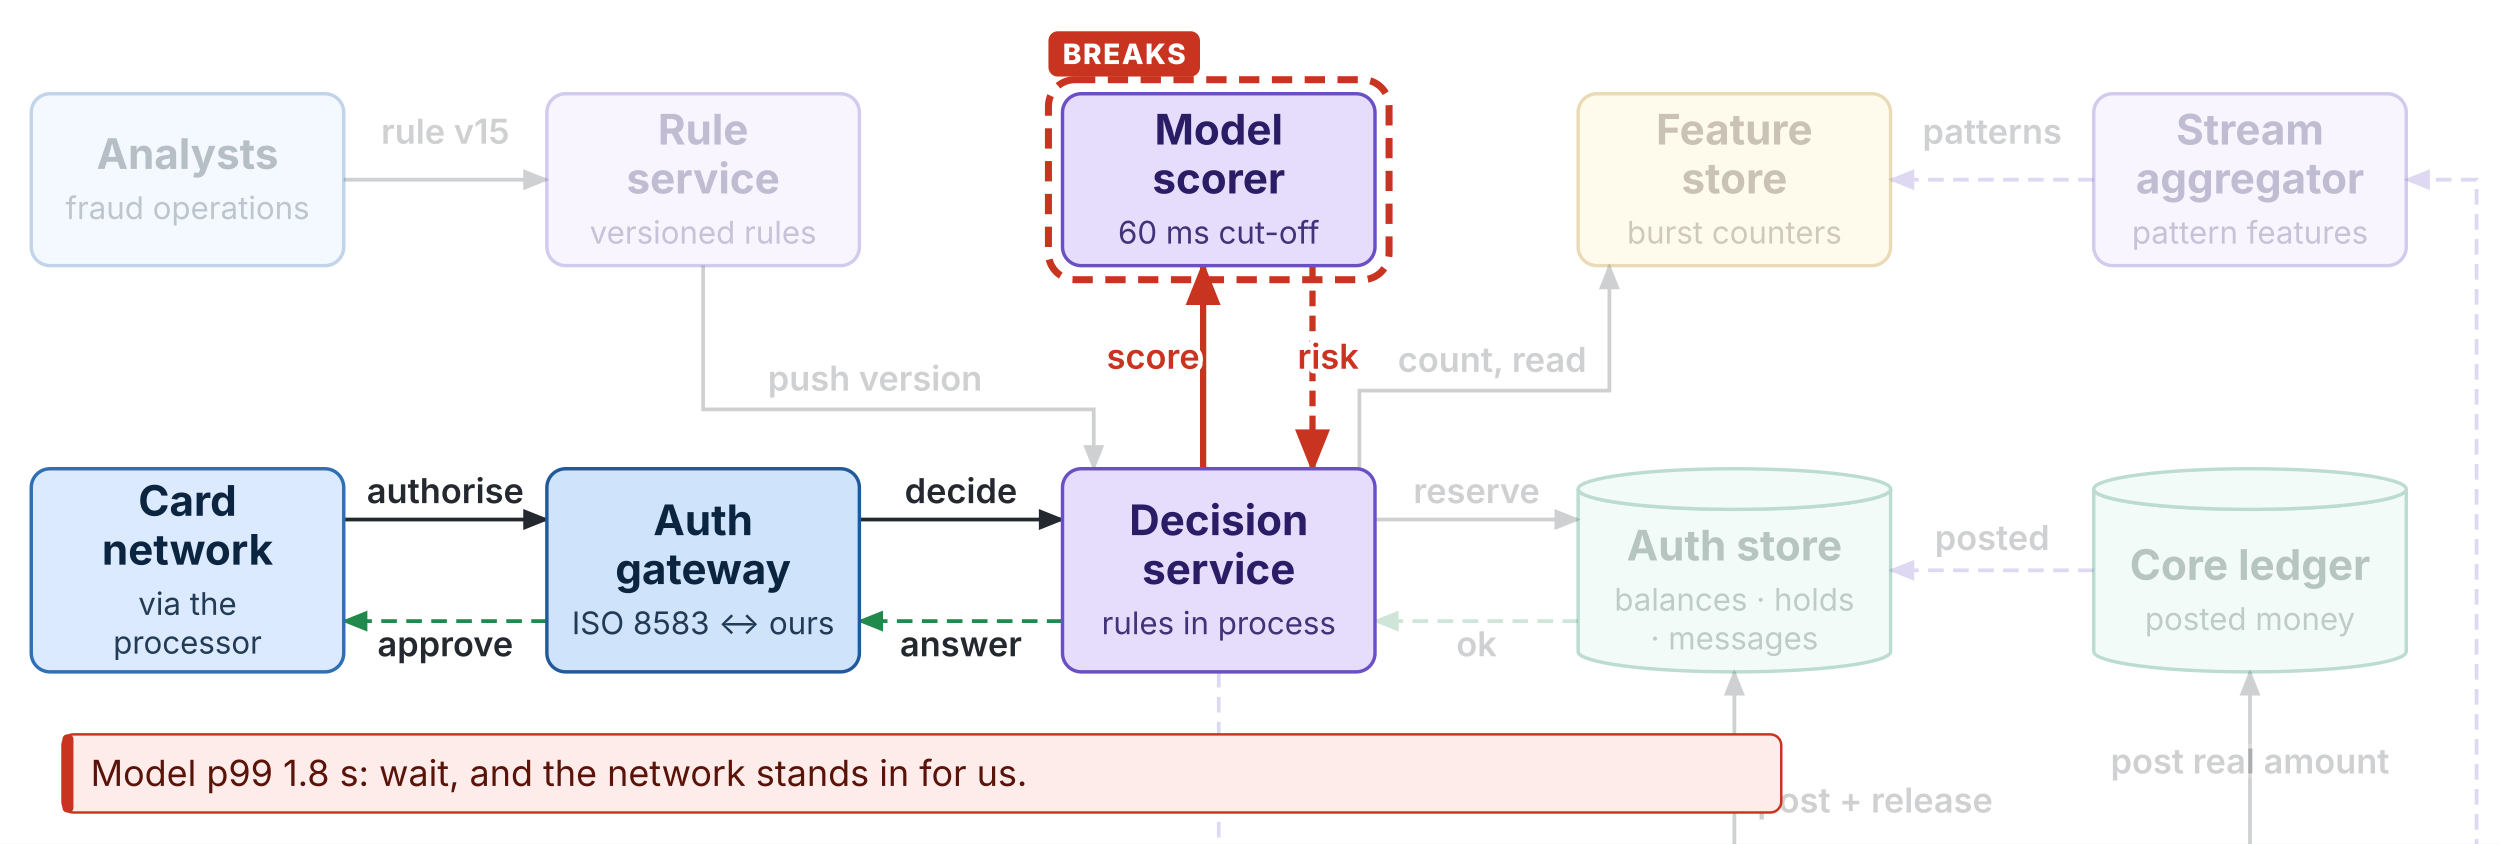
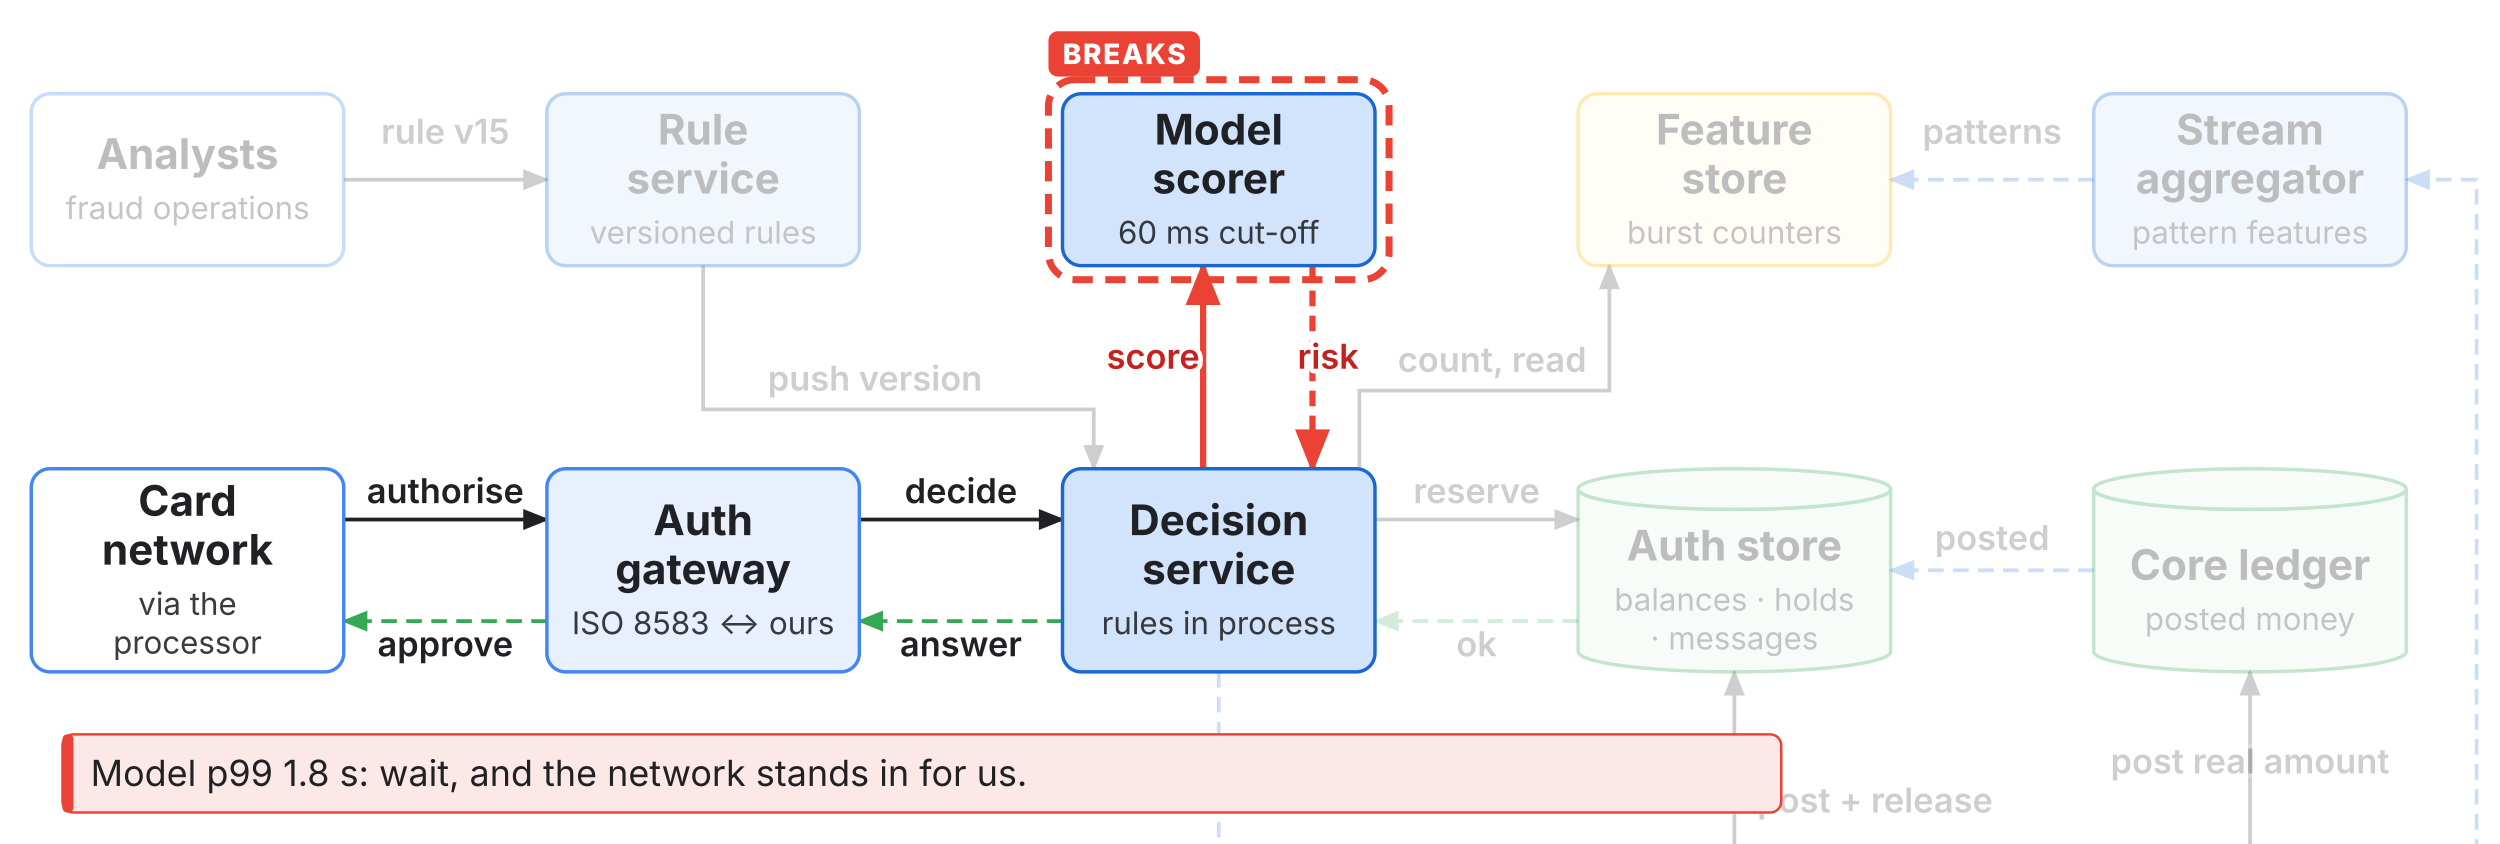
<svg xmlns="http://www.w3.org/2000/svg" class="base" viewBox="0 0 1600 540" width="1600" height="540">
  <defs>
-     <marker id="bs-1f8a4c" viewBox="0 0 10 10" refX="9" refY="5" markerWidth="7" markerHeight="7" orient="auto">
-       <path d="M0,1 L10,5 L0,9 z" fill="#1f8a4c" />
+     <marker id="bs-1967d2" viewBox="0 0 10 10" refX="9" refY="5" markerWidth="7" markerHeight="7" orient="auto">
+       <path d="M0,1 L10,5 L0,9 z" fill="#1967d2" />
    </marker>
-     <marker id="bs-s-1f8a4c" viewBox="0 0 10 10" refX="1" refY="5" markerWidth="7" markerHeight="7" orient="auto">
-       <path d="M10,1 L0,5 L10,9 z" fill="#1f8a4c" />
+     <marker id="bs-s-1967d2" viewBox="0 0 10 10" refX="1" refY="5" markerWidth="7" markerHeight="7" orient="auto">
+       <path d="M10,1 L0,5 L10,9 z" fill="#1967d2" />
    </marker>
-     <marker id="bs-24292f" viewBox="0 0 10 10" refX="9" refY="5" markerWidth="7" markerHeight="7" orient="auto">
-       <path d="M0,1 L10,5 L0,9 z" fill="#24292f" />
+     <marker id="bs-202124" viewBox="0 0 10 10" refX="9" refY="5" markerWidth="7" markerHeight="7" orient="auto">
+       <path d="M0,1 L10,5 L0,9 z" fill="#202124" />
    </marker>
-     <marker id="bs-s-24292f" viewBox="0 0 10 10" refX="1" refY="5" markerWidth="7" markerHeight="7" orient="auto">
-       <path d="M10,1 L0,5 L10,9 z" fill="#24292f" />
+     <marker id="bs-s-202124" viewBox="0 0 10 10" refX="1" refY="5" markerWidth="7" markerHeight="7" orient="auto">
+       <path d="M10,1 L0,5 L10,9 z" fill="#202124" />
    </marker>
-     <marker id="bs-6b4fc4" viewBox="0 0 10 10" refX="9" refY="5" markerWidth="7" markerHeight="7" orient="auto">
-       <path d="M0,1 L10,5 L0,9 z" fill="#6b4fc4" />
+     <marker id="bs-34a853" viewBox="0 0 10 10" refX="9" refY="5" markerWidth="7" markerHeight="7" orient="auto">
+       <path d="M0,1 L10,5 L0,9 z" fill="#34a853" />
    </marker>
-     <marker id="bs-s-6b4fc4" viewBox="0 0 10 10" refX="1" refY="5" markerWidth="7" markerHeight="7" orient="auto">
-       <path d="M10,1 L0,5 L10,9 z" fill="#6b4fc4" />
+     <marker id="bs-s-34a853" viewBox="0 0 10 10" refX="1" refY="5" markerWidth="7" markerHeight="7" orient="auto">
+       <path d="M10,1 L0,5 L10,9 z" fill="#34a853" />
    </marker>
-     <marker id="bs-c8341f" viewBox="0 0 10 10" refX="9" refY="5" markerWidth="7" markerHeight="7" orient="auto">
-       <path d="M0,1 L10,5 L0,9 z" fill="#c8341f" />
+     <marker id="bs-ea4335" viewBox="0 0 10 10" refX="9" refY="5" markerWidth="7" markerHeight="7" orient="auto">
+       <path d="M0,1 L10,5 L0,9 z" fill="#ea4335" />
    </marker>
-     <marker id="bs-s-c8341f" viewBox="0 0 10 10" refX="1" refY="5" markerWidth="7" markerHeight="7" orient="auto">
-       <path d="M10,1 L0,5 L10,9 z" fill="#c8341f" />
+     <marker id="bs-s-ea4335" viewBox="0 0 10 10" refX="1" refY="5" markerWidth="7" markerHeight="7" orient="auto">
+       <path d="M10,1 L0,5 L10,9 z" fill="#ea4335" />
    </marker>
  </defs>
  <rect width="1600" height="540" fill="#ffffff" />
-   <path d="M220.0,332.5 L350.0,332.5" fill="none" stroke="#24292f" stroke-width="2.4" marker-end="url(#bs-24292f)" />
-   <path d="M350.0,397.5 L220.0,397.5" fill="none" stroke="#1f8a4c" stroke-width="2.4" stroke-dasharray="10 6" marker-end="url(#bs-1f8a4c)" />
-   <path d="M550.0,332.5 L680.0,332.5" fill="none" stroke="#24292f" stroke-width="2.4" marker-end="url(#bs-24292f)" />
-   <path d="M680.0,397.5 L550.0,397.5" fill="none" stroke="#1f8a4c" stroke-width="2.4" stroke-dasharray="10 6" marker-end="url(#bs-1f8a4c)" />
-   <path d="M1440.0,560.0 L1440.0,430.0" fill="none" stroke="#24292f" stroke-width="2.4" marker-end="url(#bs-24292f)" opacity="0.22" />
-   <path d="M880.0,332.5 L1010.0,332.5" fill="none" stroke="#24292f" stroke-width="2.4" marker-end="url(#bs-24292f)" opacity="0.22" />
-   <path d="M1010.0,397.5 L880.0,397.5" fill="none" stroke="#1f8a4c" stroke-width="2.4" stroke-dasharray="10 6" marker-end="url(#bs-1f8a4c)" opacity="0.22" />
-   <path d="M770.0,300.0 L770.0,170.0" fill="none" stroke="#c8341f" stroke-width="4" marker-end="url(#bs-c8341f)" />
-   <path d="M840.0,170.0 L840.0,300.0" fill="none" stroke="#c8341f" stroke-width="4" stroke-dasharray="10 6" marker-end="url(#bs-c8341f)" />
-   <path d="M220.0,115.0 L350.0,115.0" fill="none" stroke="#24292f" stroke-width="2.4" marker-end="url(#bs-24292f)" opacity="0.22" />
-   <path d="M450.0,170.0 L450.0,262.0 L700.0,262.0 L700.0,300.0" fill="none" stroke="#24292f" stroke-width="2.4" marker-end="url(#bs-24292f)" opacity="0.22" />
-   <path d="M780.0,430.0 L780.0,560.0" fill="none" stroke="#6b4fc4" stroke-width="2.4" stroke-dasharray="10 6" marker-end="url(#bs-6b4fc4)" opacity="0.22" />
-   <path d="M1340.0,365.0 L1210.0,365.0" fill="none" stroke="#6b4fc4" stroke-width="2.4" stroke-dasharray="10 6" marker-end="url(#bs-6b4fc4)" opacity="0.22" />
-   <path d="M1340.0,610.0 L1110.0,610.0 L1110.0,430.0" fill="none" stroke="#24292f" stroke-width="2.4" marker-end="url(#bs-24292f)" opacity="0.22" />
-   <path d="M870.0,300.0 L870.0,250.0 L1030.0,250.0 L1030.0,170.0" fill="none" stroke="#24292f" stroke-width="2.4" marker-end="url(#bs-24292f)" opacity="0.22" />
-   <path d="M1340.0,115.0 L1210.0,115.0" fill="none" stroke="#6b4fc4" stroke-width="2.4" stroke-dasharray="10 6" marker-end="url(#bs-6b4fc4)" opacity="0.22" />
-   <path d="M780.0,660.0 L780.0,705.0 L1585.0,705.0 L1585.0,115.0 L1540.0,115.0" fill="none" stroke="#6b4fc4" stroke-width="2.4" stroke-dasharray="10 6" marker-end="url(#bs-6b4fc4)" opacity="0.22" />
-   <path d="M680.0,610.0 L550.0,610.0" fill="none" stroke="#6b4fc4" stroke-width="2.4" stroke-dasharray="10 6" marker-end="url(#bs-6b4fc4)" opacity="0.22" />
-   <rect x="20" y="300" width="200" height="130" rx="12" fill="#dbeafe" stroke="#2f6fb5" stroke-width="2.2" />
-   <text x="120.0" y="330.1" text-anchor="middle" font-family="Inter, Helvetica, Arial, sans-serif" font-size="27" font-weight="700" fill="#0b2540">Card</text>
-   <text x="120.0" y="361.4" text-anchor="middle" font-family="Inter, Helvetica, Arial, sans-serif" font-size="27" font-weight="700" fill="#0b2540">network</text>
-   <text x="120.0" y="393.5" text-anchor="middle" font-family="Inter, Helvetica, Arial, sans-serif" font-size="20.0" fill="#0b2540" fill-opacity="0.88">via the</text>
-   <text x="120.0" y="418.3" text-anchor="middle" font-family="Inter, Helvetica, Arial, sans-serif" font-size="20.0" fill="#0b2540" fill-opacity="0.88">processor</text>
-   <rect x="350" y="300" width="200" height="130" rx="12" fill="#cfe3fb" stroke="#215a9a" stroke-width="2.2" />
-   <text x="450.0" y="342.5" text-anchor="middle" font-family="Inter, Helvetica, Arial, sans-serif" font-size="27" font-weight="700" fill="#0b2540">Auth</text>
-   <text x="450.0" y="373.8" text-anchor="middle" font-family="Inter, Helvetica, Arial, sans-serif" font-size="27" font-weight="700" fill="#0b2540">gateway</text>
-   <text x="450.0" y="405.9" text-anchor="middle" font-family="Inter, Helvetica, Arial, sans-serif" font-size="20.0" fill="#0b2540" fill-opacity="0.88">ISO 8583 ↔ ours</text>
-   <rect x="680" y="300" width="200" height="130" rx="12" fill="#e6dcfb" stroke="#6b4fc4" stroke-width="2.2" />
-   <text x="780.0" y="342.5" text-anchor="middle" font-family="Inter, Helvetica, Arial, sans-serif" font-size="27" font-weight="700" fill="#2a1d66">Decision</text>
-   <text x="780.0" y="373.8" text-anchor="middle" font-family="Inter, Helvetica, Arial, sans-serif" font-size="27" font-weight="700" fill="#2a1d66">service</text>
-   <text x="780.0" y="405.9" text-anchor="middle" font-family="Inter, Helvetica, Arial, sans-serif" font-size="20.0" fill="#2a1d66" fill-opacity="0.88">rules in process</text>
-   <g opacity="0.3">
-     <path d="M1010,313 a100.0,13 0 0,0 200,0 v104 a100.0,13 0 0,1 -200,0 z" fill="#d3f3e6" stroke="#1f8a63" stroke-width="2.2" />
-     <ellipse cx="1110.0" cy="313" rx="100.0" ry="13" fill="#d3f3e6" stroke="#1f8a63" stroke-width="2.2" />
-     <text x="1110.0" y="358.7" text-anchor="middle" font-family="Inter, Helvetica, Arial, sans-serif" font-size="27" font-weight="700" fill="#0d3b2a">Auth store</text>
-     <text x="1110.0" y="390.8" text-anchor="middle" font-family="Inter, Helvetica, Arial, sans-serif" font-size="20.0" fill="#0d3b2a" fill-opacity="0.88">balances · holds</text>
-     <text x="1110.0" y="415.6" text-anchor="middle" font-family="Inter, Helvetica, Arial, sans-serif" font-size="20.0" fill="#0d3b2a" fill-opacity="0.88">· messages</text>
+   <path data-k="e:n-g" d="M220.0,332.5 L350.0,332.5" fill="none" stroke="#202124" stroke-width="2.4" marker-end="url(#bs-202124)" />
+   <path data-k="e:g-n" d="M350.0,397.5 L220.0,397.5" fill="none" stroke="#34a853" stroke-width="2.4" stroke-dasharray="10 6" marker-end="url(#bs-34a853)" />
+   <path data-k="e:g-d" d="M550.0,332.5 L680.0,332.5" fill="none" stroke="#202124" stroke-width="2.4" marker-end="url(#bs-202124)" />
+   <path data-k="e:d-g" d="M680.0,397.5 L550.0,397.5" fill="none" stroke="#34a853" stroke-width="2.4" stroke-dasharray="10 6" marker-end="url(#bs-34a853)" />
+   <path data-k="e:m-l" d="M1440.0,560.0 L1440.0,430.0" fill="none" stroke="#202124" stroke-width="2.4" marker-end="url(#bs-202124)" opacity="0.22" />
+   <path data-k="e:d-a" d="M880.0,332.5 L1010.0,332.5" fill="none" stroke="#202124" stroke-width="2.4" marker-end="url(#bs-202124)" opacity="0.22" />
+   <path data-k="e:a-d" d="M1010.0,397.5 L880.0,397.5" fill="none" stroke="#34a853" stroke-width="2.4" stroke-dasharray="10 6" marker-end="url(#bs-34a853)" opacity="0.22" />
+   <path data-k="e:d-m" d="M770.0,300.0 L770.0,170.0" fill="none" stroke="#ea4335" stroke-width="4" marker-end="url(#bs-ea4335)" />
+   <path data-k="e:m-d" d="M840.0,170.0 L840.0,300.0" fill="none" stroke="#ea4335" stroke-width="4" stroke-dasharray="10 6" marker-end="url(#bs-ea4335)" />
+   <path data-k="e:a-r" d="M220.0,115.0 L350.0,115.0" fill="none" stroke="#202124" stroke-width="2.4" marker-end="url(#bs-202124)" opacity="0.22" />
+   <path data-k="e:r-d" d="M450.0,170.0 L450.0,262.0 L700.0,262.0 L700.0,300.0" fill="none" stroke="#202124" stroke-width="2.4" marker-end="url(#bs-202124)" opacity="0.22" />
+   <path data-k="e:d-lg" d="M780.0,430.0 L780.0,560.0" fill="none" stroke="#1967d2" stroke-width="2.4" stroke-dasharray="10 6" marker-end="url(#bs-1967d2)" opacity="0.22" />
+   <path data-k="e:l-a" d="M1340.0,365.0 L1210.0,365.0" fill="none" stroke="#1967d2" stroke-width="2.4" stroke-dasharray="10 6" marker-end="url(#bs-1967d2)" opacity="0.22" />
+   <path data-k="e:mt-a" d="M1340.0,610.0 L1110.0,610.0 L1110.0,430.0" fill="none" stroke="#202124" stroke-width="2.4" marker-end="url(#bs-202124)" opacity="0.22" />
+   <path data-k="e:d-f" d="M870.0,300.0 L870.0,250.0 L1030.0,250.0 L1030.0,170.0" fill="none" stroke="#202124" stroke-width="2.4" marker-end="url(#bs-202124)" opacity="0.22" />
+   <path data-k="e:ag-f" d="M1340.0,115.0 L1210.0,115.0" fill="none" stroke="#1967d2" stroke-width="2.4" stroke-dasharray="10 6" marker-end="url(#bs-1967d2)" opacity="0.22" />
+   <path data-k="e:lg-ag" d="M780.0,660.0 L780.0,705.0 L1585.0,705.0 L1585.0,115.0 L1540.0,115.0" fill="none" stroke="#1967d2" stroke-width="2.4" stroke-dasharray="10 6" marker-end="url(#bs-1967d2)" opacity="0.22" />
+   <path data-k="e:lg-c" d="M680.0,610.0 L550.0,610.0" fill="none" stroke="#1967d2" stroke-width="2.4" stroke-dasharray="10 6" marker-end="url(#bs-1967d2)" opacity="0.22" />
+   <g data-k="n:net">
+     <rect x="20" y="300" width="200" height="130" rx="12" fill="#ffffff" stroke="#4285f4" stroke-width="2.2" />
+     <text x="120.0" y="330.1" text-anchor="middle" font-family="Inter, Roboto, sans-serif" font-size="27" font-weight="700" fill="#202124">Card</text>
+     <text x="120.0" y="361.4" text-anchor="middle" font-family="Inter, Roboto, sans-serif" font-size="27" font-weight="700" fill="#202124">network</text>
+     <text x="120.0" y="393.5" text-anchor="middle" font-family="Inter, Roboto, sans-serif" font-size="20.0" fill="#202124" fill-opacity="0.88">via the</text>
+     <text x="120.0" y="418.3" text-anchor="middle" font-family="Inter, Roboto, sans-serif" font-size="20.0" fill="#202124" fill-opacity="0.88">processor</text>
  </g>
-   <g opacity="0.3">
-     <path d="M1340,313 a100.0,13 0 0,0 200,0 v104 a100.0,13 0 0,1 -200,0 z" fill="#d3f3e6" stroke="#1f8a63" stroke-width="2.2" />
-     <ellipse cx="1440.0" cy="313" rx="100.0" ry="13" fill="#d3f3e6" stroke="#1f8a63" stroke-width="2.2" />
-     <text x="1440.0" y="371.1" text-anchor="middle" font-family="Inter, Helvetica, Arial, sans-serif" font-size="27" font-weight="700" fill="#0d3b2a">Core ledger</text>
-     <text x="1440.0" y="403.2" text-anchor="middle" font-family="Inter, Helvetica, Arial, sans-serif" font-size="20.0" fill="#0d3b2a" fill-opacity="0.88">posted money</text>
+   <g data-k="n:gw">
+     <rect x="350" y="300" width="200" height="130" rx="12" fill="#e8f0fe" stroke="#4285f4" stroke-width="2.2" />
+     <text x="450.0" y="342.5" text-anchor="middle" font-family="Inter, Roboto, sans-serif" font-size="27" font-weight="700" fill="#202124">Auth</text>
+     <text x="450.0" y="373.8" text-anchor="middle" font-family="Inter, Roboto, sans-serif" font-size="27" font-weight="700" fill="#202124">gateway</text>
+     <text x="450.0" y="405.9" text-anchor="middle" font-family="Inter, Roboto, sans-serif" font-size="20.0" fill="#202124" fill-opacity="0.88">ISO 8583 ↔ ours</text>
  </g>
-   <g opacity="0.3">
-     <rect x="20" y="60" width="200" height="110" rx="12" fill="#dbeafe" stroke="#2f6fb5" stroke-width="2.2" />
-     <text x="120.0" y="108.1" text-anchor="middle" font-family="Inter, Helvetica, Arial, sans-serif" font-size="27" font-weight="700" fill="#0b2540">Analysts</text>
-     <text x="120.0" y="140.2" text-anchor="middle" font-family="Inter, Helvetica, Arial, sans-serif" font-size="20.0" fill="#0b2540" fill-opacity="0.88">fraud operations</text>
+   <g data-k="n:dec">
+     <rect x="680" y="300" width="200" height="130" rx="12" fill="#d2e3fc" stroke="#1967d2" stroke-width="2.2" />
+     <text x="780.0" y="342.5" text-anchor="middle" font-family="Inter, Roboto, sans-serif" font-size="27" font-weight="700" fill="#202124">Decision</text>
+     <text x="780.0" y="373.8" text-anchor="middle" font-family="Inter, Roboto, sans-serif" font-size="27" font-weight="700" fill="#202124">service</text>
+     <text x="780.0" y="405.9" text-anchor="middle" font-family="Inter, Roboto, sans-serif" font-size="20.0" fill="#202124" fill-opacity="0.88">rules in process</text>
  </g>
-   <g opacity="0.3">
-     <rect x="350" y="60" width="200" height="110" rx="12" fill="#e6dcfb" stroke="#6b4fc4" stroke-width="2.2" />
-     <text x="450.0" y="92.5" text-anchor="middle" font-family="Inter, Helvetica, Arial, sans-serif" font-size="27" font-weight="700" fill="#2a1d66">Rule</text>
-     <text x="450.0" y="123.8" text-anchor="middle" font-family="Inter, Helvetica, Arial, sans-serif" font-size="27" font-weight="700" fill="#2a1d66">service</text>
-     <text x="450.0" y="155.9" text-anchor="middle" font-family="Inter, Helvetica, Arial, sans-serif" font-size="20.0" fill="#2a1d66" fill-opacity="0.88">versioned rules</text>
+   <g data-k="n:ast">
+     <g opacity="0.3">
+       <path d="M1010,313 a100.0,13 0 0,0 200,0 v104 a100.0,13 0 0,1 -200,0 z" fill="#e6f4ea" stroke="#34a853" stroke-width="2.2" />
+       <ellipse cx="1110.0" cy="313" rx="100.0" ry="13" fill="#e6f4ea" stroke="#34a853" stroke-width="2.2" />
+       <text x="1110.0" y="358.7" text-anchor="middle" font-family="Inter, Roboto, sans-serif" font-size="27" font-weight="700" fill="#202124">Auth store</text>
+       <text x="1110.0" y="390.8" text-anchor="middle" font-family="Inter, Roboto, sans-serif" font-size="20.0" fill="#202124" fill-opacity="0.88">balances · holds</text>
+       <text x="1110.0" y="415.6" text-anchor="middle" font-family="Inter, Roboto, sans-serif" font-size="20.0" fill="#202124" fill-opacity="0.88">· messages</text>
+     </g>
  </g>
-   <rect x="680" y="60" width="200" height="110" rx="12" fill="#e6dcfb" stroke="#6b4fc4" stroke-width="2.2" />
-   <text x="780.0" y="92.5" text-anchor="middle" font-family="Inter, Helvetica, Arial, sans-serif" font-size="27" font-weight="700" fill="#2a1d66">Model</text>
-   <text x="780.0" y="123.8" text-anchor="middle" font-family="Inter, Helvetica, Arial, sans-serif" font-size="27" font-weight="700" fill="#2a1d66">scorer</text>
-   <text x="780.0" y="155.9" text-anchor="middle" font-family="Inter, Helvetica, Arial, sans-serif" font-size="20.0" fill="#2a1d66" fill-opacity="0.88">60 ms cut-off</text>
-   <g opacity="0.3">
-     <rect x="1010" y="60" width="200" height="110" rx="12" fill="#fdf0c2" stroke="#b7860b" stroke-width="2.2" />
-     <text x="1110.0" y="92.5" text-anchor="middle" font-family="Inter, Helvetica, Arial, sans-serif" font-size="27" font-weight="700" fill="#4a3207">Feature</text>
-     <text x="1110.0" y="123.8" text-anchor="middle" font-family="Inter, Helvetica, Arial, sans-serif" font-size="27" font-weight="700" fill="#4a3207">store</text>
-     <text x="1110.0" y="155.9" text-anchor="middle" font-family="Inter, Helvetica, Arial, sans-serif" font-size="20.0" fill="#4a3207" fill-opacity="0.88">burst counters</text>
+   <g data-k="n:led">
+     <g opacity="0.3">
+       <path d="M1340,313 a100.0,13 0 0,0 200,0 v104 a100.0,13 0 0,1 -200,0 z" fill="#e6f4ea" stroke="#34a853" stroke-width="2.2" />
+       <ellipse cx="1440.0" cy="313" rx="100.0" ry="13" fill="#e6f4ea" stroke="#34a853" stroke-width="2.2" />
+       <text x="1440.0" y="371.1" text-anchor="middle" font-family="Inter, Roboto, sans-serif" font-size="27" font-weight="700" fill="#202124">Core ledger</text>
+       <text x="1440.0" y="403.2" text-anchor="middle" font-family="Inter, Roboto, sans-serif" font-size="20.0" fill="#202124" fill-opacity="0.88">posted money</text>
+     </g>
  </g>
-   <g opacity="0.3">
-     <rect x="1340" y="60" width="200" height="110" rx="12" fill="#e6dcfb" stroke="#6b4fc4" stroke-width="2.2" />
-     <text x="1440.0" y="92.5" text-anchor="middle" font-family="Inter, Helvetica, Arial, sans-serif" font-size="27" font-weight="700" fill="#2a1d66">Stream</text>
-     <text x="1440.0" y="123.8" text-anchor="middle" font-family="Inter, Helvetica, Arial, sans-serif" font-size="27" font-weight="700" fill="#2a1d66">aggregator</text>
-     <text x="1440.0" y="155.9" text-anchor="middle" font-family="Inter, Helvetica, Arial, sans-serif" font-size="20.0" fill="#2a1d66" fill-opacity="0.88">pattern features</text>
+   <g data-k="n:ana">
+     <g opacity="0.3">
+       <rect x="20" y="60" width="200" height="110" rx="12" fill="#ffffff" stroke="#4285f4" stroke-width="2.2" />
+       <text x="120.0" y="108.1" text-anchor="middle" font-family="Inter, Roboto, sans-serif" font-size="27" font-weight="700" fill="#202124">Analysts</text>
+       <text x="120.0" y="140.2" text-anchor="middle" font-family="Inter, Roboto, sans-serif" font-size="20.0" fill="#202124" fill-opacity="0.88">fraud operations</text>
+     </g>
  </g>
-   <g opacity="0.3">
-     <path d="M695,560 h170 a15,50.0 0 0,1 0,100 h-170 a15,50.0 0 0,1 0,-100 z" fill="#fde3cf" stroke="#c26a1b" stroke-width="2.2" />
-     <ellipse cx="865" cy="610.0" rx="15" ry="50.0" fill="none" stroke="#c26a1b" stroke-width="2.2" />
-     <text x="772.0" y="603.1" text-anchor="middle" font-family="Inter, Helvetica, Arial, sans-serif" font-size="27" font-weight="700" fill="#4f2a08">Event log</text>
-     <text x="772.0" y="635.2" text-anchor="middle" font-family="Inter, Helvetica, Arial, sans-serif" font-size="20.0" fill="#4f2a08" fill-opacity="0.88">every decision</text>
+   <g data-k="n:rules">
+     <g opacity="0.3">
+       <rect x="350" y="60" width="200" height="110" rx="12" fill="#d2e3fc" stroke="#1967d2" stroke-width="2.2" />
+       <text x="450.0" y="92.5" text-anchor="middle" font-family="Inter, Roboto, sans-serif" font-size="27" font-weight="700" fill="#202124">Rule</text>
+       <text x="450.0" y="123.8" text-anchor="middle" font-family="Inter, Roboto, sans-serif" font-size="27" font-weight="700" fill="#202124">service</text>
+       <text x="450.0" y="155.9" text-anchor="middle" font-family="Inter, Roboto, sans-serif" font-size="20.0" fill="#202124" fill-opacity="0.88">versioned rules</text>
+     </g>
  </g>
-   <g opacity="0.3">
-     <rect x="350" y="560" width="200" height="100" rx="12" fill="#e6dcfb" stroke="#6b4fc4" stroke-width="2.2" />
-     <text x="450.0" y="587.5" text-anchor="middle" font-family="Inter, Helvetica, Arial, sans-serif" font-size="27" font-weight="700" fill="#2a1d66">Alerts ·</text>
-     <text x="450.0" y="618.8" text-anchor="middle" font-family="Inter, Helvetica, Arial, sans-serif" font-size="27" font-weight="700" fill="#2a1d66">cases</text>
-     <text x="450.0" y="650.9" text-anchor="middle" font-family="Inter, Helvetica, Arial, sans-serif" font-size="20.0" fill="#2a1d66" fill-opacity="0.88">archive · alarms</text>
+   <g data-k="n:model">
+     <rect x="680" y="60" width="200" height="110" rx="12" fill="#d2e3fc" stroke="#1967d2" stroke-width="2.2" />
+     <text x="780.0" y="92.5" text-anchor="middle" font-family="Inter, Roboto, sans-serif" font-size="27" font-weight="700" fill="#202124">Model</text>
+     <text x="780.0" y="123.8" text-anchor="middle" font-family="Inter, Roboto, sans-serif" font-size="27" font-weight="700" fill="#202124">scorer</text>
+     <text x="780.0" y="155.9" text-anchor="middle" font-family="Inter, Roboto, sans-serif" font-size="20.0" fill="#202124" fill-opacity="0.88">60 ms cut-off</text>
  </g>
-   <g opacity="0.3">
-     <rect x="1340" y="560" width="200" height="100" rx="12" fill="#e6dcfb" stroke="#6b4fc4" stroke-width="2.2" />
-     <text x="1440.0" y="587.5" text-anchor="middle" font-family="Inter, Helvetica, Arial, sans-serif" font-size="27" font-weight="700" fill="#2a1d66">Clearing</text>
-     <text x="1440.0" y="618.8" text-anchor="middle" font-family="Inter, Helvetica, Arial, sans-serif" font-size="27" font-weight="700" fill="#2a1d66">matcher</text>
-     <text x="1440.0" y="650.9" text-anchor="middle" font-family="Inter, Helvetica, Arial, sans-serif" font-size="20.0" fill="#2a1d66" fill-opacity="0.88">daily files</text>
+   <g data-k="n:feat">
+     <g opacity="0.3">
+       <rect x="1010" y="60" width="200" height="110" rx="12" fill="#fef7e0" stroke="#fbbc05" stroke-width="2.2" />
+       <text x="1110.0" y="92.5" text-anchor="middle" font-family="Inter, Roboto, sans-serif" font-size="27" font-weight="700" fill="#202124">Feature</text>
+       <text x="1110.0" y="123.8" text-anchor="middle" font-family="Inter, Roboto, sans-serif" font-size="27" font-weight="700" fill="#202124">store</text>
+       <text x="1110.0" y="155.9" text-anchor="middle" font-family="Inter, Roboto, sans-serif" font-size="20.0" fill="#202124" fill-opacity="0.88">burst counters</text>
+     </g>
  </g>
-   <text x="285.0" y="322.0" text-anchor="middle" font-family="Inter, Helvetica, Arial, sans-serif" font-size="22" font-weight="600" fill="#24292f" paint-order="stroke" stroke="#ffffff" stroke-width="6" stroke-linejoin="round">authorise</text>
-   <text x="285.0" y="420.0" text-anchor="middle" font-family="Inter, Helvetica, Arial, sans-serif" font-size="22" font-weight="600" fill="#24292f" paint-order="stroke" stroke="#ffffff" stroke-width="6" stroke-linejoin="round">approve</text>
-   <text x="615.0" y="322.0" text-anchor="middle" font-family="Inter, Helvetica, Arial, sans-serif" font-size="22" font-weight="600" fill="#24292f" paint-order="stroke" stroke="#ffffff" stroke-width="6" stroke-linejoin="round">decide</text>
-   <text x="615.0" y="420.0" text-anchor="middle" font-family="Inter, Helvetica, Arial, sans-serif" font-size="22" font-weight="600" fill="#24292f" paint-order="stroke" stroke="#ffffff" stroke-width="6" stroke-linejoin="round">answer</text>
-   <text x="1440.0" y="495.0" text-anchor="middle" font-family="Inter, Helvetica, Arial, sans-serif" font-size="22" font-weight="600" fill="#24292f" paint-order="stroke" stroke="#ffffff" stroke-width="6" stroke-linejoin="round" opacity="0.22">post real amount</text>
-   <text x="945.0" y="322.0" text-anchor="middle" font-family="Inter, Helvetica, Arial, sans-serif" font-size="22" font-weight="600" fill="#24292f" paint-order="stroke" stroke="#ffffff" stroke-width="6" stroke-linejoin="round" opacity="0.22">reserve</text>
-   <text x="945.0" y="420.0" text-anchor="middle" font-family="Inter, Helvetica, Arial, sans-serif" font-size="22" font-weight="600" fill="#24292f" paint-order="stroke" stroke="#ffffff" stroke-width="6" stroke-linejoin="round" opacity="0.22">ok</text>
-   <text x="738.0" y="236.0" text-anchor="middle" font-family="Inter, Helvetica, Arial, sans-serif" font-size="22" font-weight="600" fill="#c8341f" paint-order="stroke" stroke="#ffffff" stroke-width="6" stroke-linejoin="round">score</text>
-   <text x="850.0" y="236.0" text-anchor="middle" font-family="Inter, Helvetica, Arial, sans-serif" font-size="22" font-weight="600" fill="#c8341f" paint-order="stroke" stroke="#ffffff" stroke-width="6" stroke-linejoin="round">risk</text>
-   <text x="285.0" y="92.0" text-anchor="middle" font-family="Inter, Helvetica, Arial, sans-serif" font-size="22" font-weight="600" fill="#24292f" paint-order="stroke" stroke="#ffffff" stroke-width="6" stroke-linejoin="round" opacity="0.22">rule v15</text>
-   <text x="560.0" y="250.0" text-anchor="middle" font-family="Inter, Helvetica, Arial, sans-serif" font-size="22" font-weight="600" fill="#24292f" paint-order="stroke" stroke="#ffffff" stroke-width="6" stroke-linejoin="round" opacity="0.22">push version</text>
-   <text x="830.0" y="500.0" text-anchor="middle" font-family="Inter, Helvetica, Arial, sans-serif" font-size="22" font-weight="600" fill="#24292f" paint-order="stroke" stroke="#ffffff" stroke-width="6" stroke-linejoin="round" opacity="0.22">outbox</text>
-   <text x="1275.0" y="352.0" text-anchor="middle" font-family="Inter, Helvetica, Arial, sans-serif" font-size="22" font-weight="600" fill="#24292f" paint-order="stroke" stroke="#ffffff" stroke-width="6" stroke-linejoin="round" opacity="0.22">posted</text>
-   <text x="1200.0" y="520.0" text-anchor="middle" font-family="Inter, Helvetica, Arial, sans-serif" font-size="22" font-weight="600" fill="#24292f" paint-order="stroke" stroke="#ffffff" stroke-width="6" stroke-linejoin="round" opacity="0.22">post + release</text>
-   <text x="955.0" y="238.0" text-anchor="middle" font-family="Inter, Helvetica, Arial, sans-serif" font-size="22" font-weight="600" fill="#24292f" paint-order="stroke" stroke="#ffffff" stroke-width="6" stroke-linejoin="round" opacity="0.22">count, read</text>
-   <text x="1275.0" y="92.0" text-anchor="middle" font-family="Inter, Helvetica, Arial, sans-serif" font-size="22" font-weight="600" fill="#24292f" paint-order="stroke" stroke="#ffffff" stroke-width="6" stroke-linejoin="round" opacity="0.22">patterns</text>
-   <text x="1180.0" y="694.0" text-anchor="middle" font-family="Inter, Helvetica, Arial, sans-serif" font-size="22" font-weight="600" fill="#24292f" paint-order="stroke" stroke="#ffffff" stroke-width="6" stroke-linejoin="round" opacity="0.22">stream</text>
-   <text x="615.0" y="588.0" text-anchor="middle" font-family="Inter, Helvetica, Arial, sans-serif" font-size="22" font-weight="600" fill="#24292f" paint-order="stroke" stroke="#ffffff" stroke-width="6" stroke-linejoin="round" opacity="0.22">events</text>
-   <rect x="671" y="51" width="218" height="128" rx="17" fill="none" stroke="#c8341f" stroke-width="4.5" stroke-dasharray="13 8" />
-   <rect x="671" y="20" width="97.0" height="29" rx="6" fill="#c8341f" />
-   <text x="719.5" y="41" text-anchor="middle" font-family="Inter, Helvetica, Arial, sans-serif" font-size="18" font-weight="800" letter-spacing="1" fill="#ffffff">BREAKS</text>
-   <rect x="40" y="470" width="1100" height="50" rx="7" fill="#fdecea" stroke="#c8341f" stroke-width="1.6" />
-   <rect x="40" y="470" width="7" height="50" rx="3" fill="#c8341f" />
-   <text x="58" y="503" font-family="Inter, Helvetica, Arial, sans-serif" font-size="23" fill="#5a1308">Model p99 1.8 s: wait, and the network stands in for us.</text>
+   <g data-k="n:agg">
+     <g opacity="0.3">
+       <rect x="1340" y="60" width="200" height="110" rx="12" fill="#d2e3fc" stroke="#1967d2" stroke-width="2.2" />
+       <text x="1440.0" y="92.5" text-anchor="middle" font-family="Inter, Roboto, sans-serif" font-size="27" font-weight="700" fill="#202124">Stream</text>
+       <text x="1440.0" y="123.8" text-anchor="middle" font-family="Inter, Roboto, sans-serif" font-size="27" font-weight="700" fill="#202124">aggregator</text>
+       <text x="1440.0" y="155.9" text-anchor="middle" font-family="Inter, Roboto, sans-serif" font-size="20.0" fill="#202124" fill-opacity="0.88">pattern features</text>
+     </g>
+   </g>
+   <g data-k="n:log">
+     <g opacity="0.3">
+       <path d="M695,560 h170 a15,50.0 0 0,1 0,100 h-170 a15,50.0 0 0,1 0,-100 z" fill="#f1f3f4" stroke="#5f6368" stroke-width="2.2" />
+       <ellipse cx="865" cy="610.0" rx="15" ry="50.0" fill="none" stroke="#5f6368" stroke-width="2.2" />
+       <text x="772.0" y="603.1" text-anchor="middle" font-family="Inter, Roboto, sans-serif" font-size="27" font-weight="700" fill="#202124">Event log</text>
+       <text x="772.0" y="635.2" text-anchor="middle" font-family="Inter, Roboto, sans-serif" font-size="20.0" fill="#202124" fill-opacity="0.88">every decision</text>
+     </g>
+   </g>
+   <g data-k="n:cons">
+     <g opacity="0.3">
+       <rect x="350" y="560" width="200" height="100" rx="12" fill="#d2e3fc" stroke="#1967d2" stroke-width="2.2" />
+       <text x="450.0" y="587.5" text-anchor="middle" font-family="Inter, Roboto, sans-serif" font-size="27" font-weight="700" fill="#202124">Alerts ·</text>
+       <text x="450.0" y="618.8" text-anchor="middle" font-family="Inter, Roboto, sans-serif" font-size="27" font-weight="700" fill="#202124">cases</text>
+       <text x="450.0" y="650.9" text-anchor="middle" font-family="Inter, Roboto, sans-serif" font-size="20.0" fill="#202124" fill-opacity="0.88">archive · alarms</text>
+     </g>
+   </g>
+   <g data-k="n:match">
+     <g opacity="0.3">
+       <rect x="1340" y="560" width="200" height="100" rx="12" fill="#d2e3fc" stroke="#1967d2" stroke-width="2.2" />
+       <text x="1440.0" y="587.5" text-anchor="middle" font-family="Inter, Roboto, sans-serif" font-size="27" font-weight="700" fill="#202124">Clearing</text>
+       <text x="1440.0" y="618.8" text-anchor="middle" font-family="Inter, Roboto, sans-serif" font-size="27" font-weight="700" fill="#202124">matcher</text>
+       <text x="1440.0" y="650.9" text-anchor="middle" font-family="Inter, Roboto, sans-serif" font-size="20.0" fill="#202124" fill-opacity="0.88">daily files</text>
+     </g>
+   </g>
+   <text data-k="e:n-g" x="285.0" y="322.0" text-anchor="middle" font-family="Inter, Roboto, sans-serif" font-size="22" font-weight="600" fill="#202124" paint-order="stroke" stroke="#ffffff" stroke-width="6" stroke-linejoin="round">authorise</text>
+   <text data-k="e:g-n" x="285.0" y="420.0" text-anchor="middle" font-family="Inter, Roboto, sans-serif" font-size="22" font-weight="600" fill="#202124" paint-order="stroke" stroke="#ffffff" stroke-width="6" stroke-linejoin="round">approve</text>
+   <text data-k="e:g-d" x="615.0" y="322.0" text-anchor="middle" font-family="Inter, Roboto, sans-serif" font-size="22" font-weight="600" fill="#202124" paint-order="stroke" stroke="#ffffff" stroke-width="6" stroke-linejoin="round">decide</text>
+   <text data-k="e:d-g" x="615.0" y="420.0" text-anchor="middle" font-family="Inter, Roboto, sans-serif" font-size="22" font-weight="600" fill="#202124" paint-order="stroke" stroke="#ffffff" stroke-width="6" stroke-linejoin="round">answer</text>
+   <text data-k="e:m-l" x="1440.0" y="495.0" text-anchor="middle" font-family="Inter, Roboto, sans-serif" font-size="22" font-weight="600" fill="#202124" paint-order="stroke" stroke="#ffffff" stroke-width="6" stroke-linejoin="round" opacity="0.22">post real amount</text>
+   <text data-k="e:d-a" x="945.0" y="322.0" text-anchor="middle" font-family="Inter, Roboto, sans-serif" font-size="22" font-weight="600" fill="#202124" paint-order="stroke" stroke="#ffffff" stroke-width="6" stroke-linejoin="round" opacity="0.22">reserve</text>
+   <text data-k="e:a-d" x="945.0" y="420.0" text-anchor="middle" font-family="Inter, Roboto, sans-serif" font-size="22" font-weight="600" fill="#202124" paint-order="stroke" stroke="#ffffff" stroke-width="6" stroke-linejoin="round" opacity="0.22">ok</text>
+   <text data-k="e:d-m" x="738.0" y="236.0" text-anchor="middle" font-family="Inter, Roboto, sans-serif" font-size="22" font-weight="600" fill="#C5221F" paint-order="stroke" stroke="#ffffff" stroke-width="6" stroke-linejoin="round">score</text>
+   <text data-k="e:m-d" x="850.0" y="236.0" text-anchor="middle" font-family="Inter, Roboto, sans-serif" font-size="22" font-weight="600" fill="#C5221F" paint-order="stroke" stroke="#ffffff" stroke-width="6" stroke-linejoin="round">risk</text>
+   <text data-k="e:a-r" x="285.0" y="92.0" text-anchor="middle" font-family="Inter, Roboto, sans-serif" font-size="22" font-weight="600" fill="#202124" paint-order="stroke" stroke="#ffffff" stroke-width="6" stroke-linejoin="round" opacity="0.22">rule v15</text>
+   <text data-k="e:r-d" x="560.0" y="250.0" text-anchor="middle" font-family="Inter, Roboto, sans-serif" font-size="22" font-weight="600" fill="#202124" paint-order="stroke" stroke="#ffffff" stroke-width="6" stroke-linejoin="round" opacity="0.22">push version</text>
+   <text data-k="e:d-lg" x="830.0" y="500.0" text-anchor="middle" font-family="Inter, Roboto, sans-serif" font-size="22" font-weight="600" fill="#202124" paint-order="stroke" stroke="#ffffff" stroke-width="6" stroke-linejoin="round" opacity="0.22">outbox</text>
+   <text data-k="e:l-a" x="1275.0" y="352.0" text-anchor="middle" font-family="Inter, Roboto, sans-serif" font-size="22" font-weight="600" fill="#202124" paint-order="stroke" stroke="#ffffff" stroke-width="6" stroke-linejoin="round" opacity="0.22">posted</text>
+   <text data-k="e:mt-a" x="1200.0" y="520.0" text-anchor="middle" font-family="Inter, Roboto, sans-serif" font-size="22" font-weight="600" fill="#202124" paint-order="stroke" stroke="#ffffff" stroke-width="6" stroke-linejoin="round" opacity="0.22">post + release</text>
+   <text data-k="e:d-f" x="955.0" y="238.0" text-anchor="middle" font-family="Inter, Roboto, sans-serif" font-size="22" font-weight="600" fill="#202124" paint-order="stroke" stroke="#ffffff" stroke-width="6" stroke-linejoin="round" opacity="0.22">count, read</text>
+   <text data-k="e:ag-f" x="1275.0" y="92.0" text-anchor="middle" font-family="Inter, Roboto, sans-serif" font-size="22" font-weight="600" fill="#202124" paint-order="stroke" stroke="#ffffff" stroke-width="6" stroke-linejoin="round" opacity="0.22">patterns</text>
+   <text data-k="e:lg-ag" x="1180.0" y="694.0" text-anchor="middle" font-family="Inter, Roboto, sans-serif" font-size="22" font-weight="600" fill="#202124" paint-order="stroke" stroke="#ffffff" stroke-width="6" stroke-linejoin="round" opacity="0.22">stream</text>
+   <text data-k="e:lg-c" x="615.0" y="588.0" text-anchor="middle" font-family="Inter, Roboto, sans-serif" font-size="22" font-weight="600" fill="#202124" paint-order="stroke" stroke="#ffffff" stroke-width="6" stroke-linejoin="round" opacity="0.22">events</text>
+   <g data-k="m:model">
+     <rect x="671" y="51" width="218" height="128" rx="17" fill="none" stroke="#ea4335" stroke-width="4.5" stroke-dasharray="13 8" />
+     <rect x="671" y="20" width="97.0" height="29" rx="6" fill="#ea4335" />
+     <text x="719.5" y="41" text-anchor="middle" font-family="Inter, Roboto, sans-serif" font-size="18" font-weight="800" letter-spacing="1" fill="#ffffff">BREAKS</text>
+   </g>
+   <g data-k="note:0">
+     <rect x="40" y="470" width="1100" height="50" rx="7" fill="#fce8e6" stroke="#ea4335" stroke-width="1.6" />
+     <rect x="40" y="470" width="7" height="50" rx="3" fill="#ea4335" />
+     <text x="58" y="503" font-family="Inter, Roboto, sans-serif" font-size="23" fill="#202124">Model p99 1.8 s: wait, and the network stands in for us.</text>
+   </g>
</svg>
